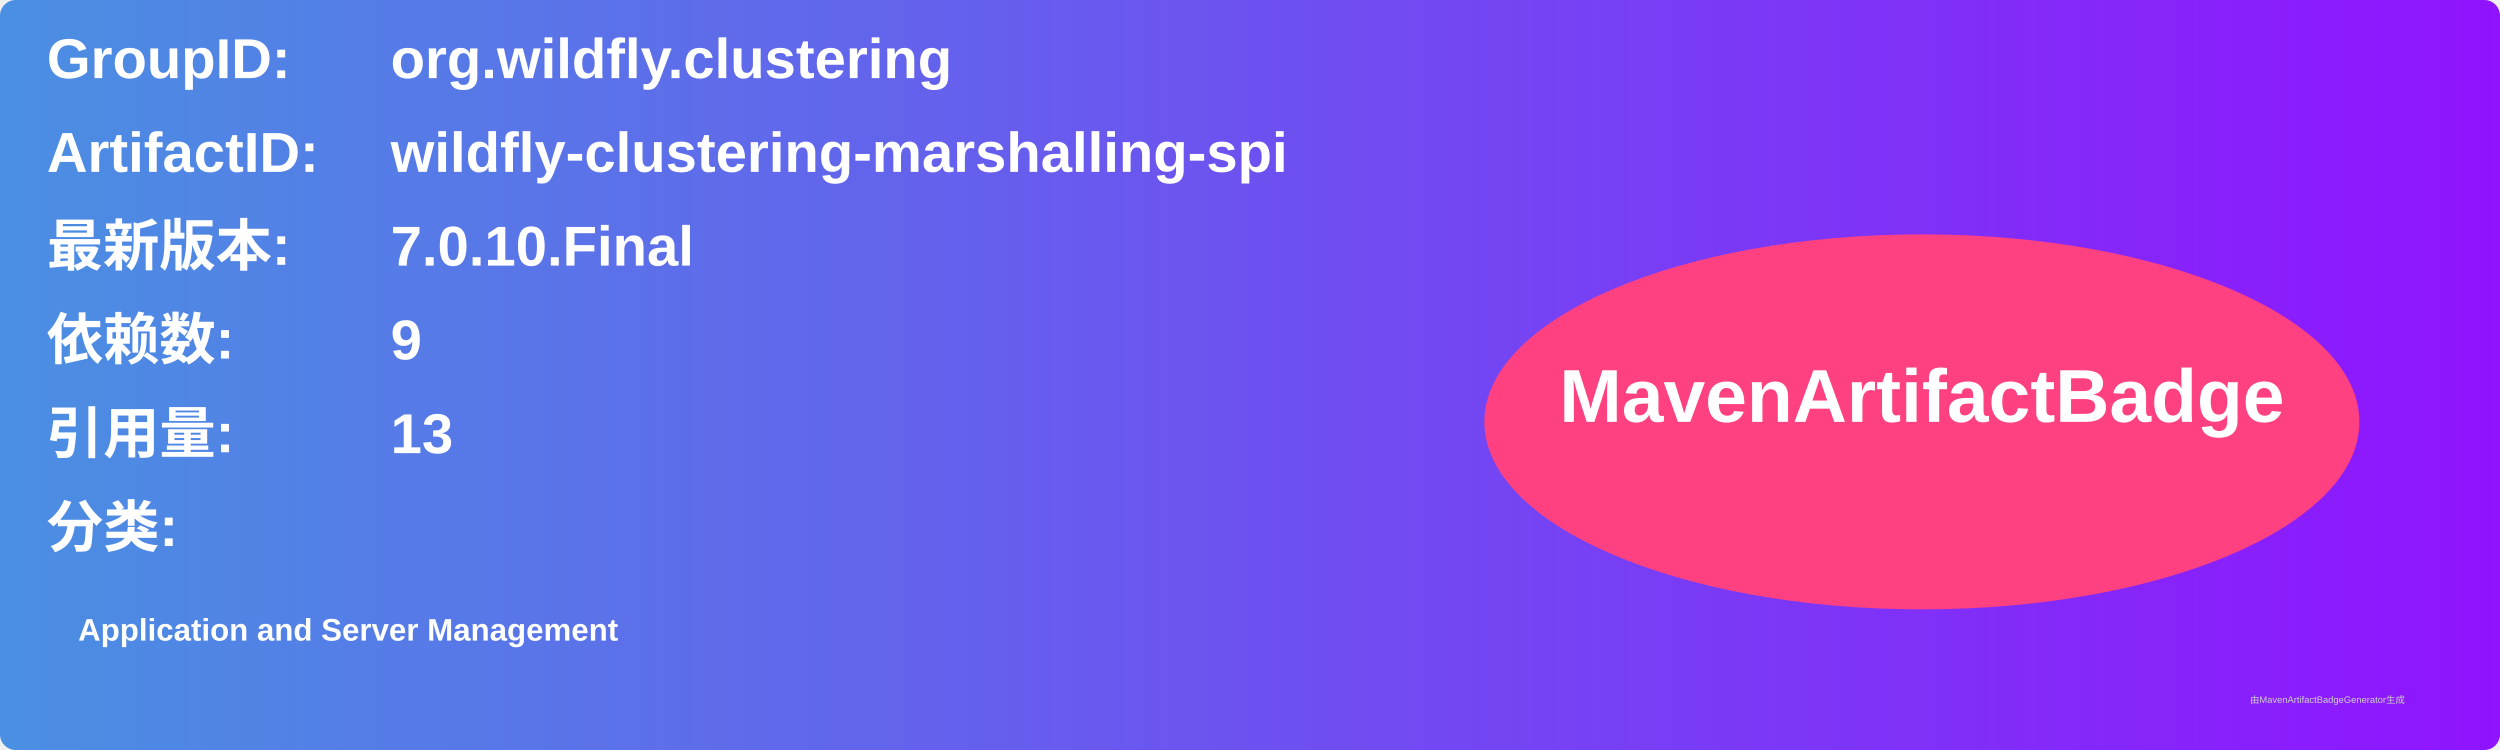
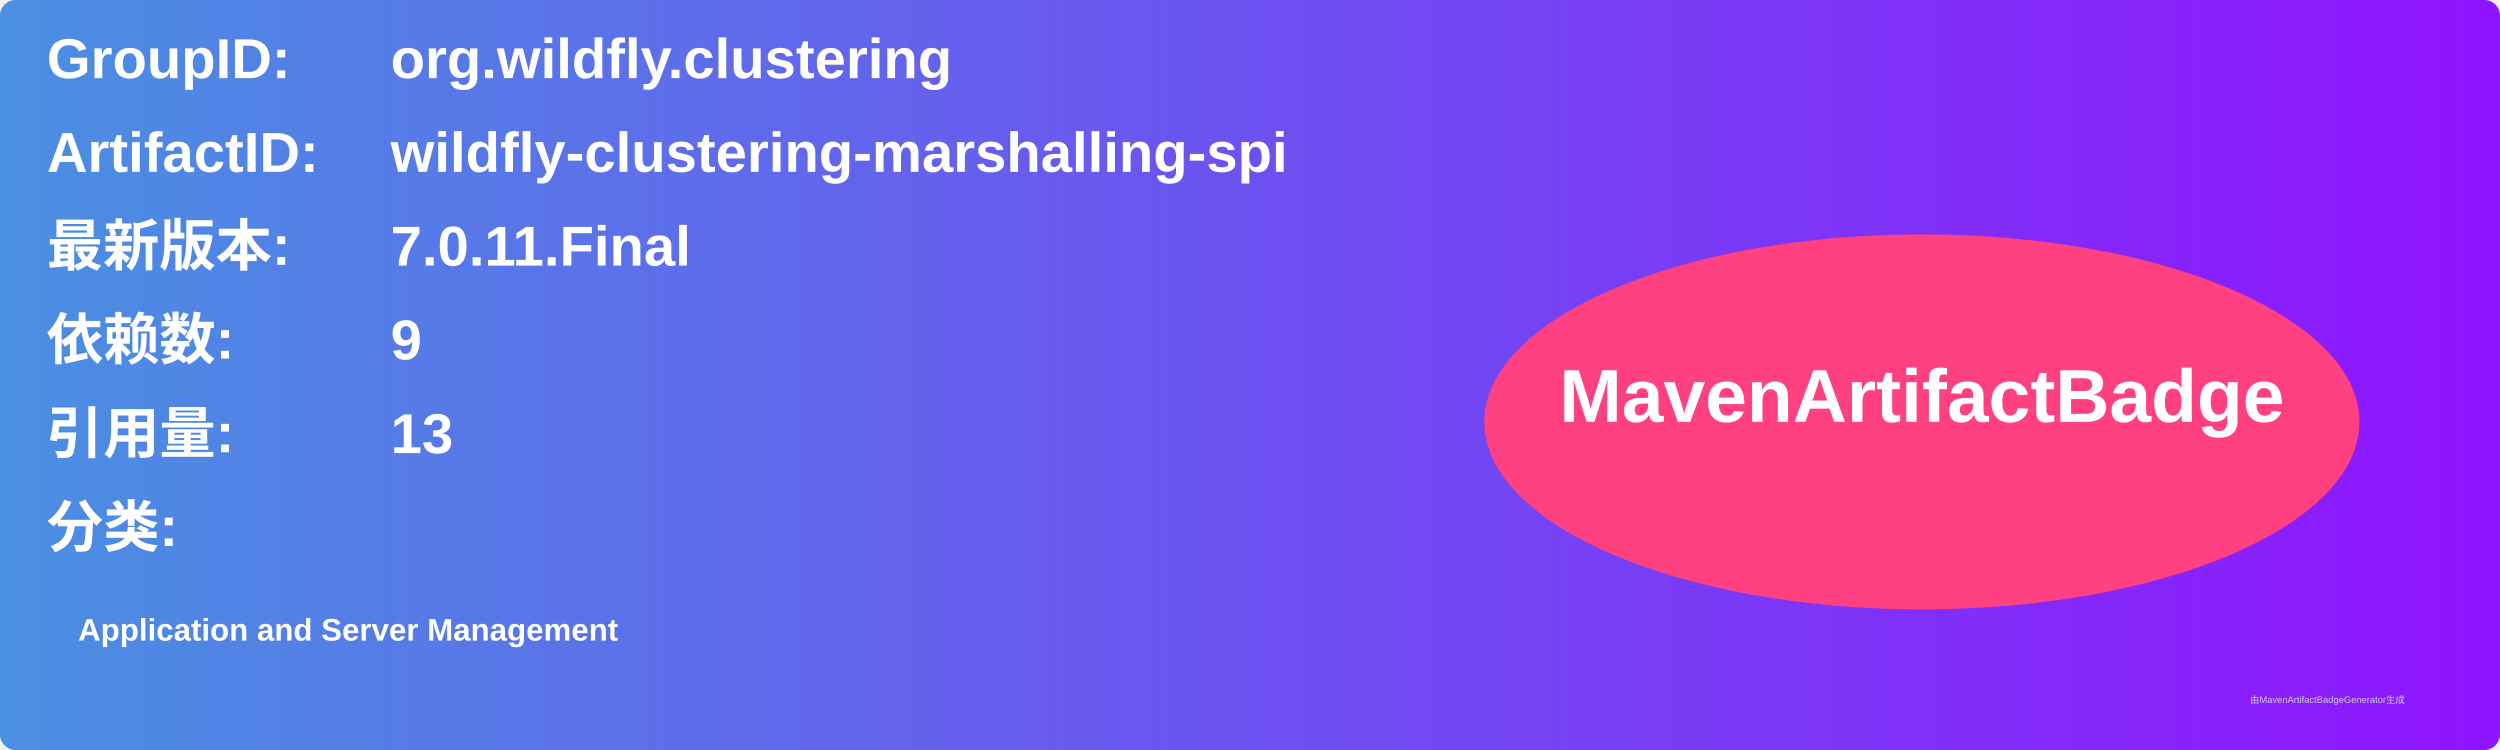
<svg xmlns="http://www.w3.org/2000/svg" width="800" height="240" viewBox="0 0 800 240">
  <linearGradient id="grad" x1="0%" y1="0%" x2="100%" y2="0%">
    <stop offset="0%" stop-color="#4a90e2" />
    <stop offset="100%" stop-color="#9013fe" />
  </linearGradient>
  <rect width="100%" height="100%" rx="5" ry="5" fill="url(#grad)" />
  <g transform="translate(15, 15)">
    <text x="0" y="10" font-family="Arial" font-size="18" fill="white" font-weight="bold" width="260">GroupID:</text>
    <text x="110" y="10" font-family="Arial" font-size="18" fill="white" font-weight="bold" width="460">org.wildfly.clustering</text>
    <text x="0" y="40" font-family="Arial" font-size="18" fill="white" font-weight="bold" width="260">ArtifactID:</text>
    <text x="110" y="40" font-family="Arial" font-size="18" fill="white" font-weight="bold" width="460">wildfly-clustering-marshalling-spi</text>
    <text x="0" y="70" font-family="Arial" font-size="18" fill="white" font-weight="bold">最新版本:</text>
    <text x="110" y="70" font-family="Arial" font-size="18" fill="white" font-weight="bold">
-       <tspan font-weight="bold">7.0.10.Final</tspan>
+       <tspan font-weight="bold">7.0.11.Final</tspan>
    </text>
    <text x="0" y="100" font-family="Arial" font-size="18" fill="white" font-weight="bold">依赖数: </text>
    <text x="110" y="100" font-family="Arial" font-size="18" fill="white">
      <tspan font-weight="bold">9</tspan>
    </text>
    <text x="0" y="130" font-family="Arial" font-size="18" fill="white" font-weight="bold">引用量: </text>
    <text x="110" y="130" font-family="Arial" font-size="18" fill="white">
      <tspan font-weight="bold">13</tspan>
    </text>
    <text x="0" y="160" font-family="Arial" font-size="18" fill="white" font-weight="bold">分类:</text>
    <text x="10" y="190" font-family="Arial" font-size="10" fill="white">
      <tspan font-weight="bold">Application and Server Management</tspan>
    </text>
    <ellipse cx="600" cy="120" rx="140" ry="60" fill="#ff4081" />
    <text x="600" y="120" text-anchor="middle" font-family="Arial" font-size="24" fill="white" font-weight="bold">MavenArtifactBadge</text>
  </g>
  <text x="720" y="225" font-family="Arial" font-size="3" fill="#d0d0d0">由MavenArtifactBadgeGenerator生成</text>
</svg>
